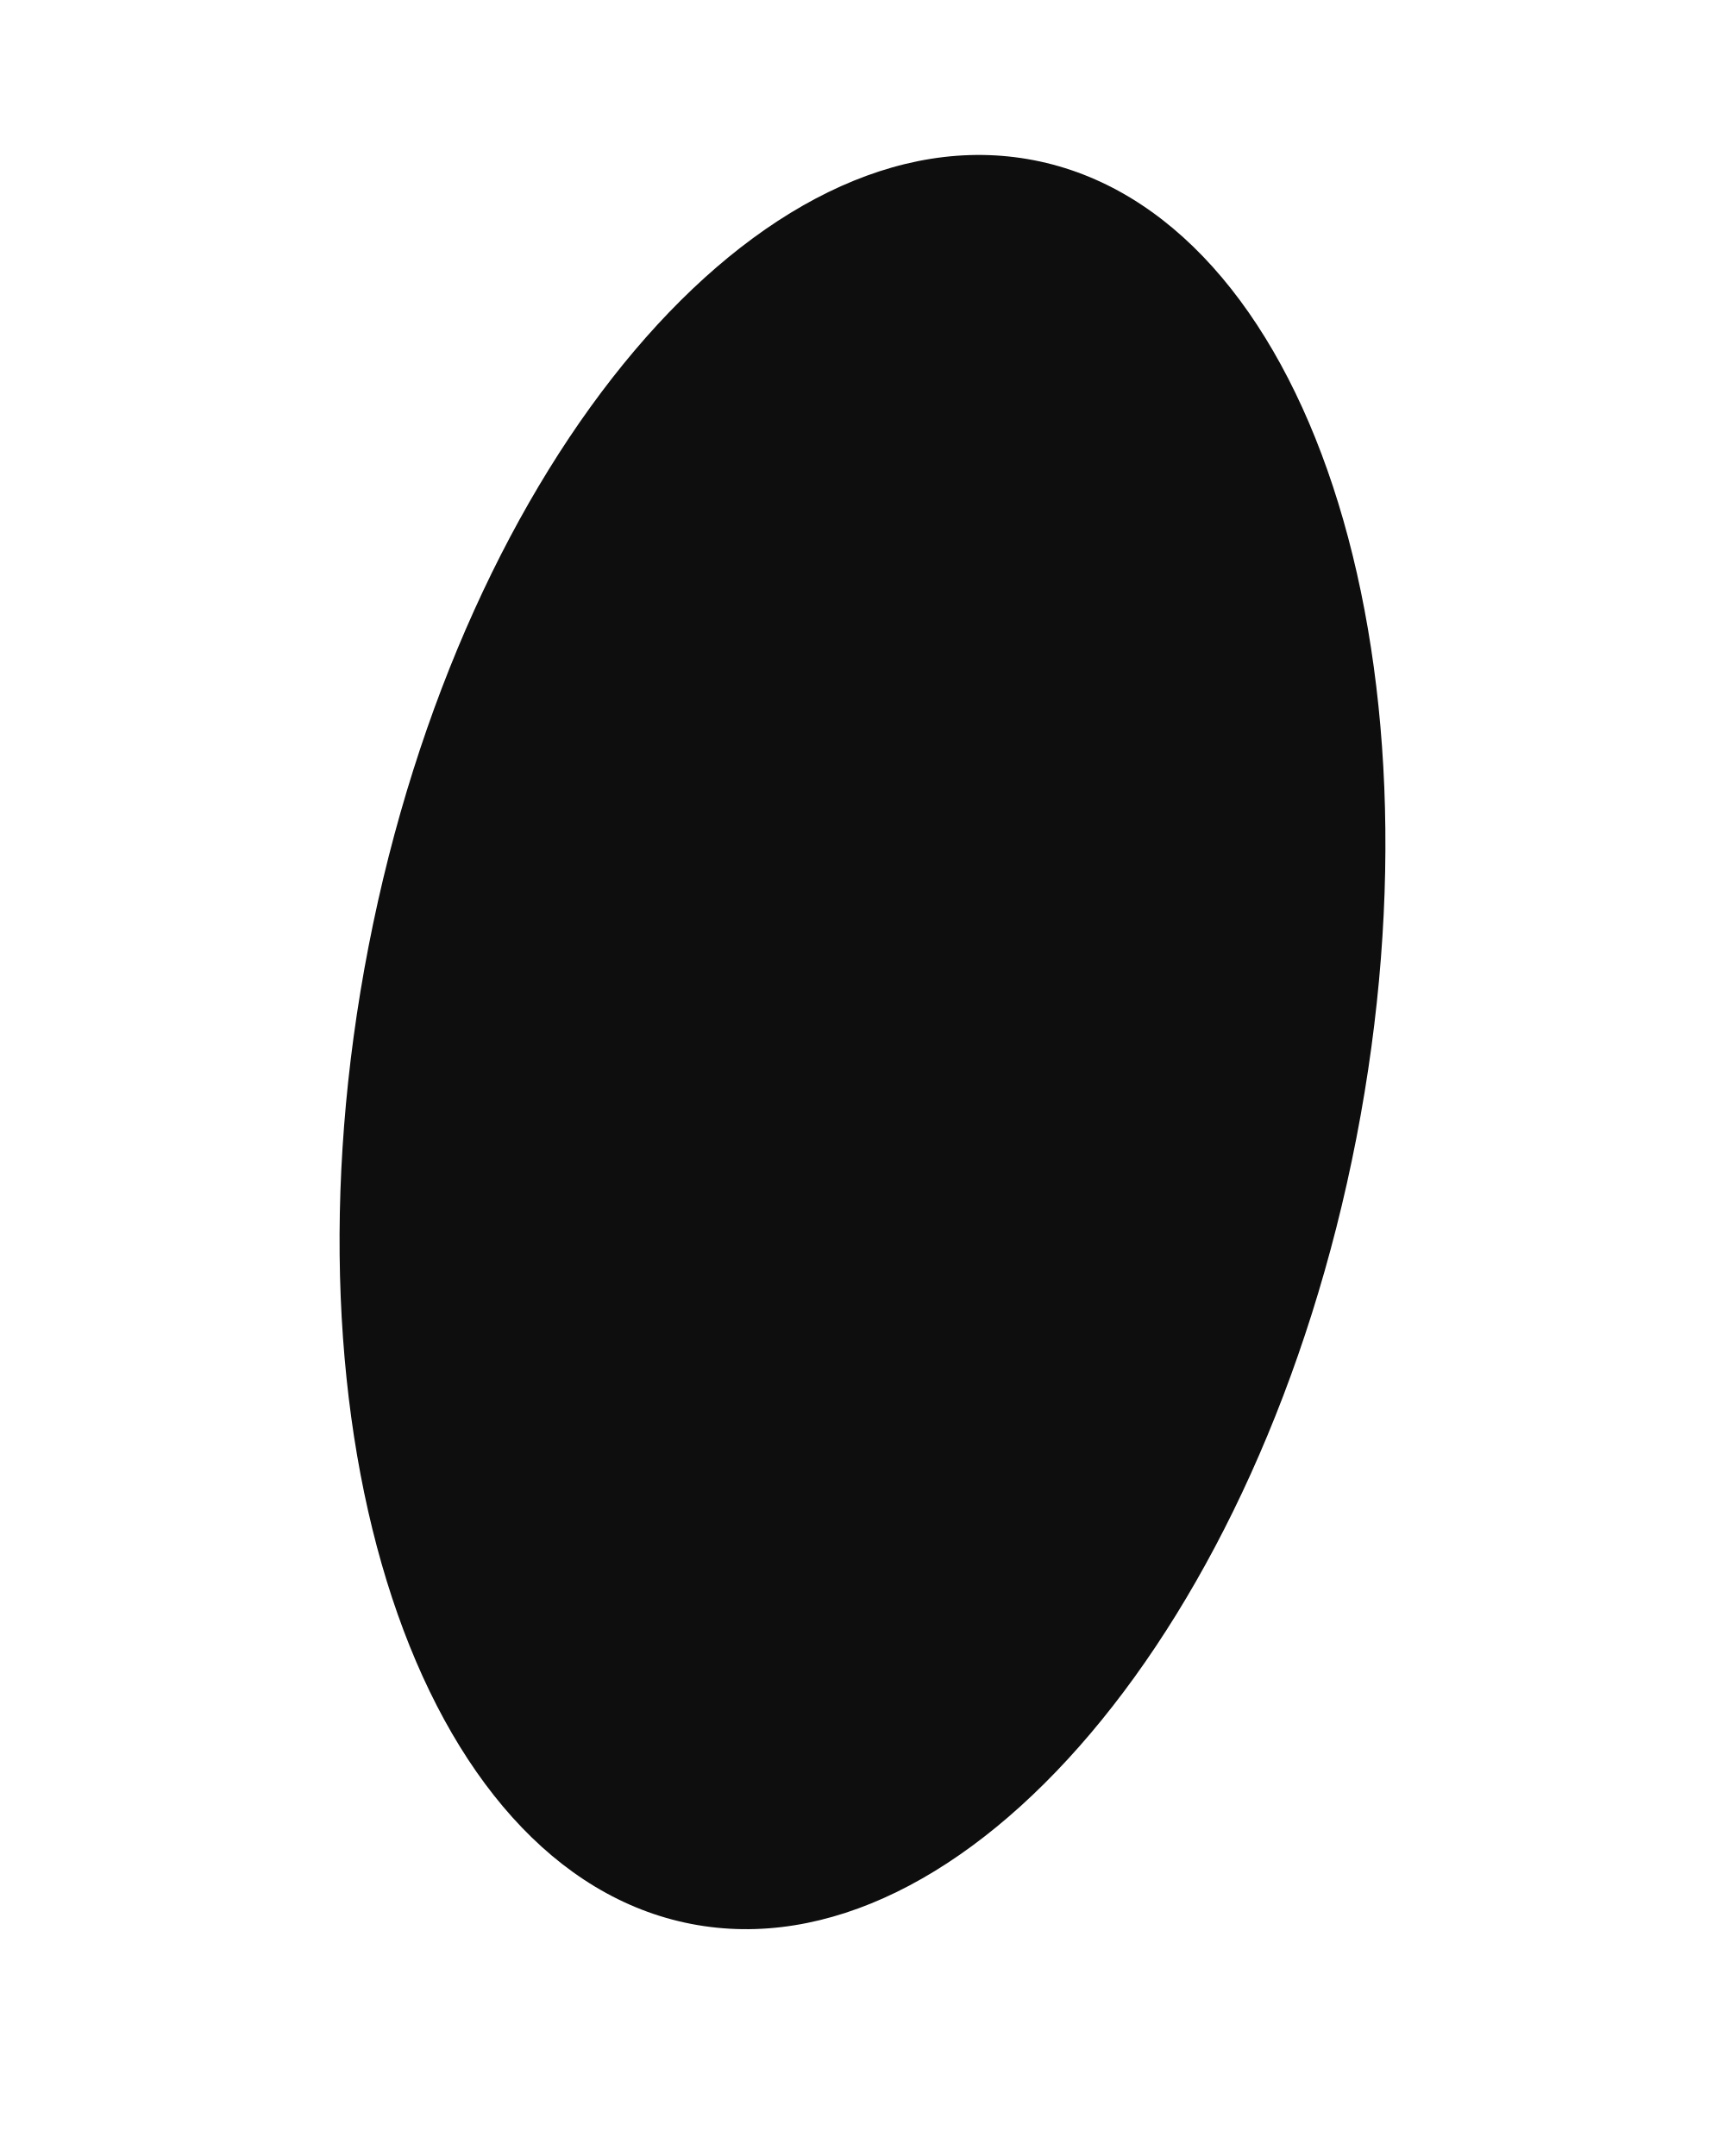
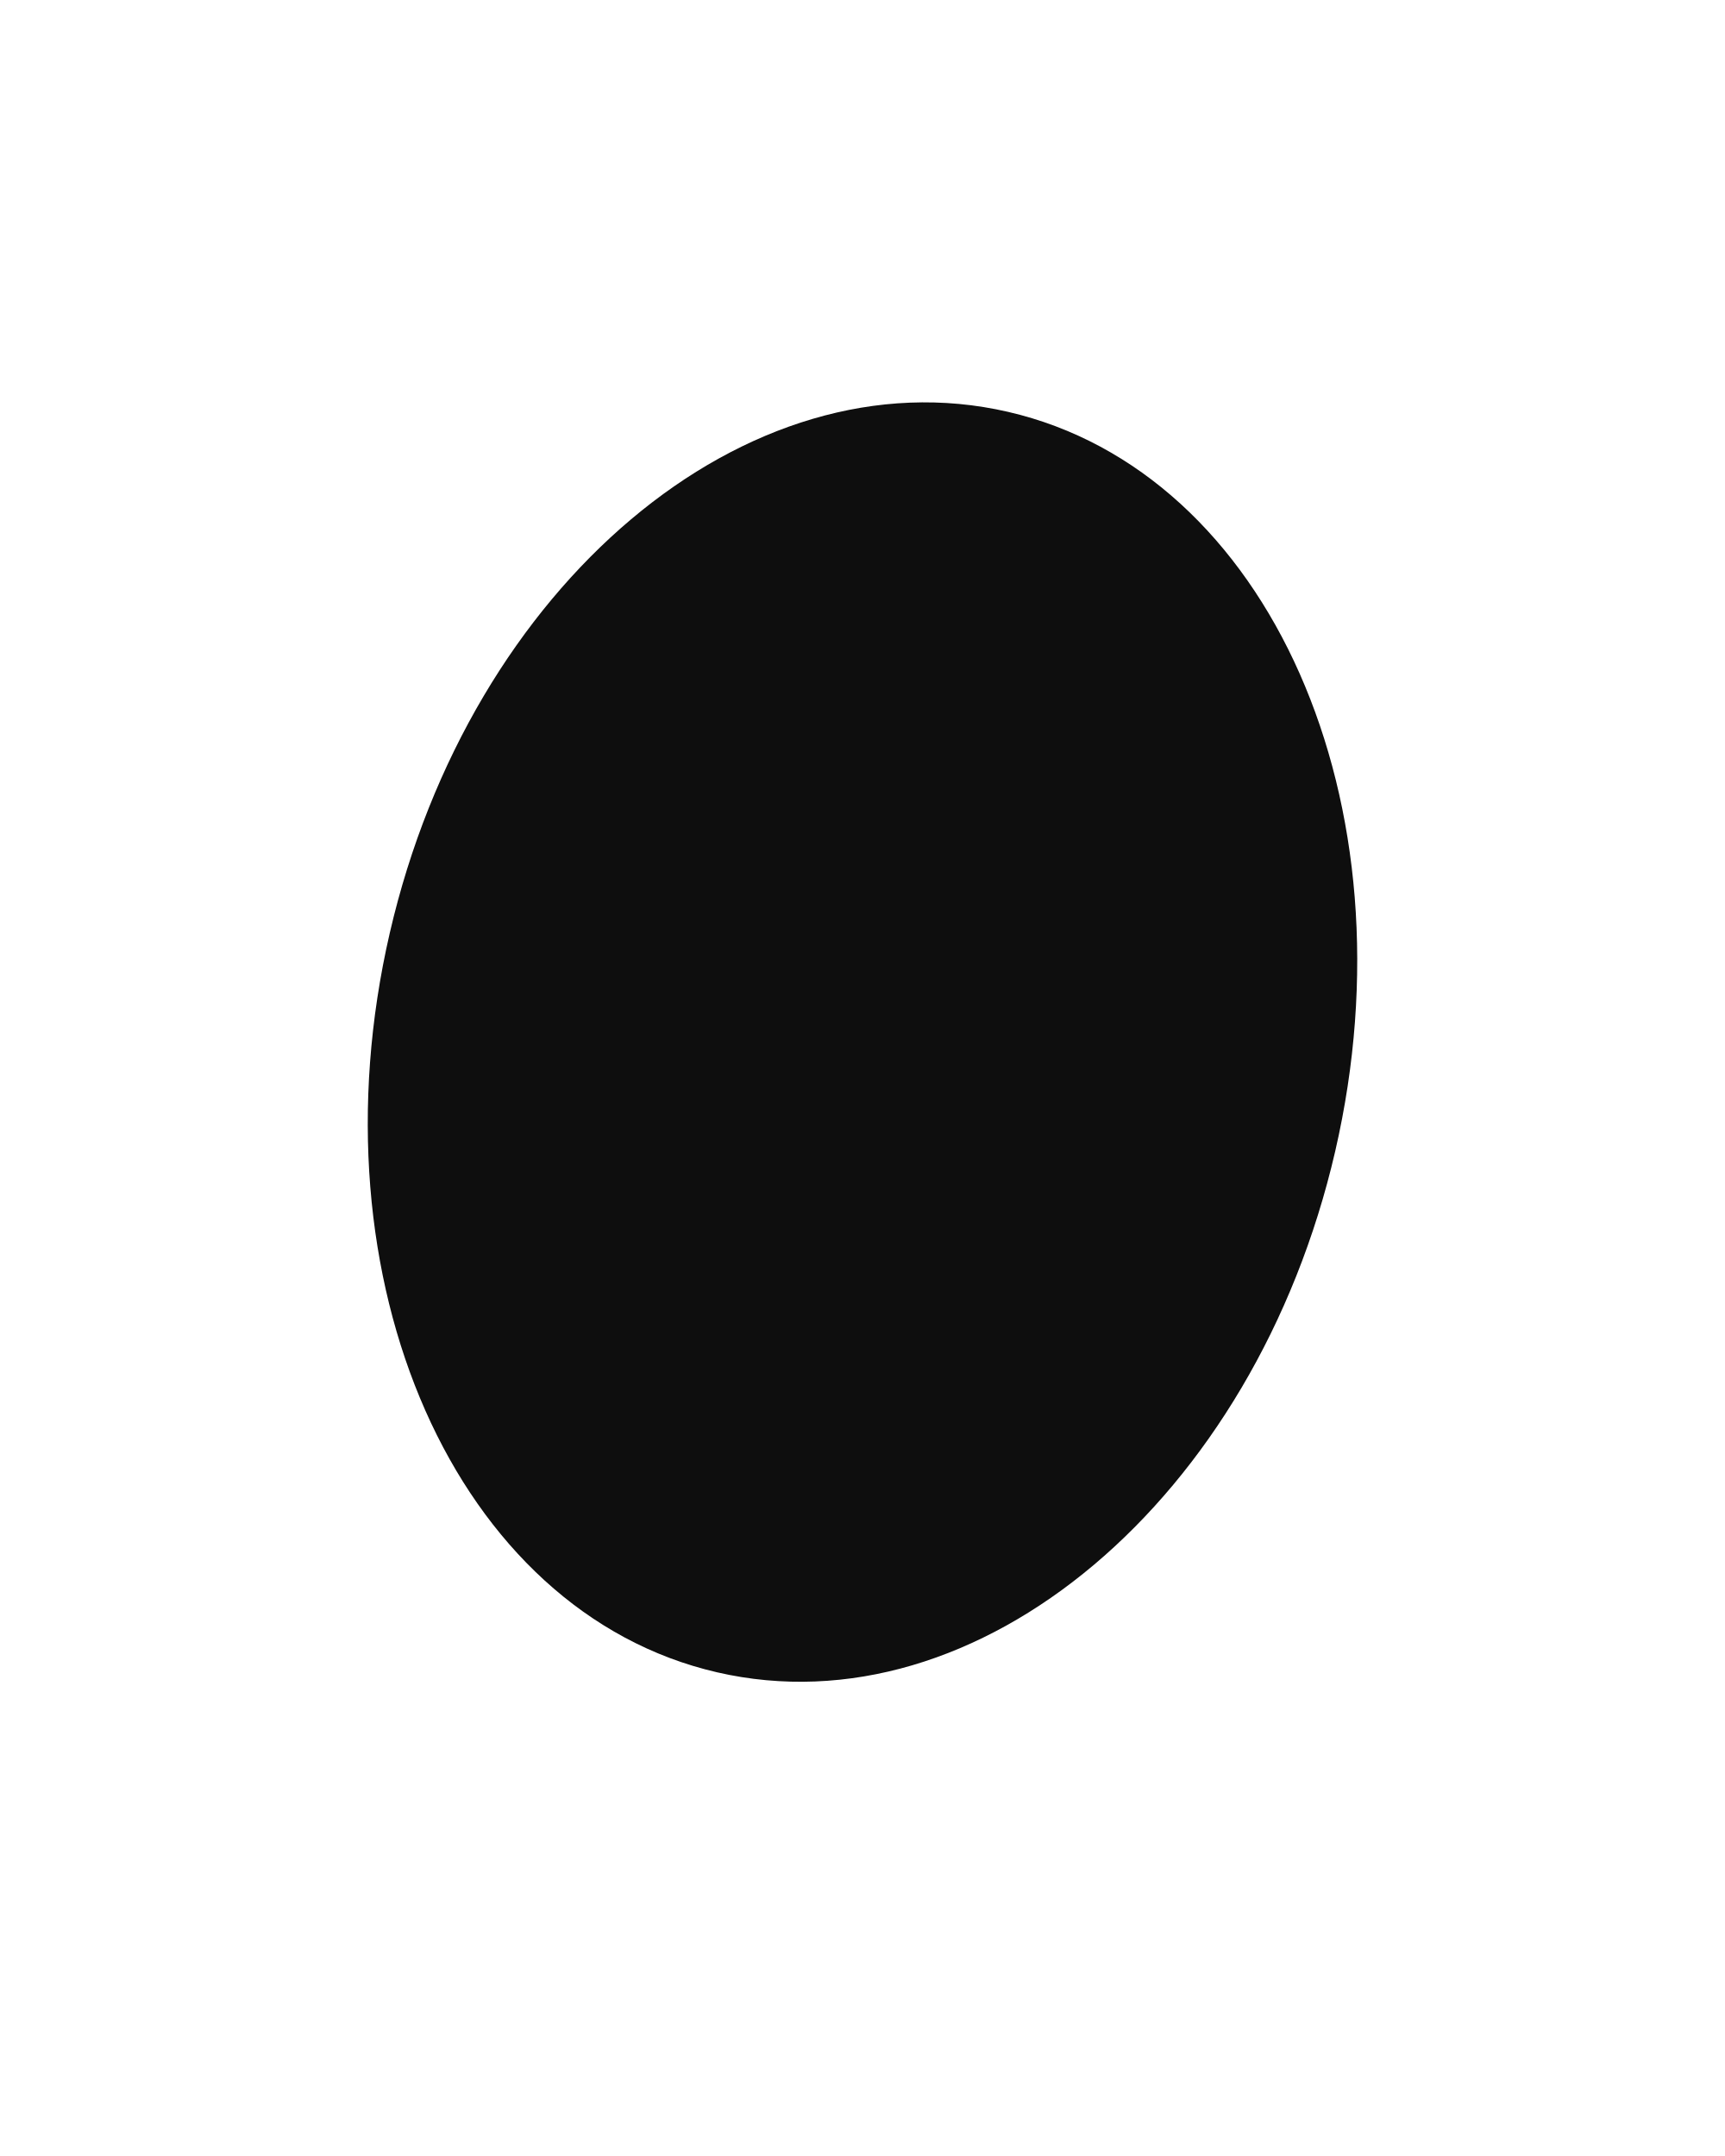
<svg xmlns="http://www.w3.org/2000/svg" viewBox="0 0 48 60" width="48" height="60">
-   <ellipse cx="24" cy="29" rx="14" ry="25" fill="#0e0e0e" transform="rotate(11 24 29)" />
+   <ellipse cx="24" cy="29" rx="13.5" ry="18" fill="#0e0e0e" transform="rotate(13 24 29)" />
</svg>
